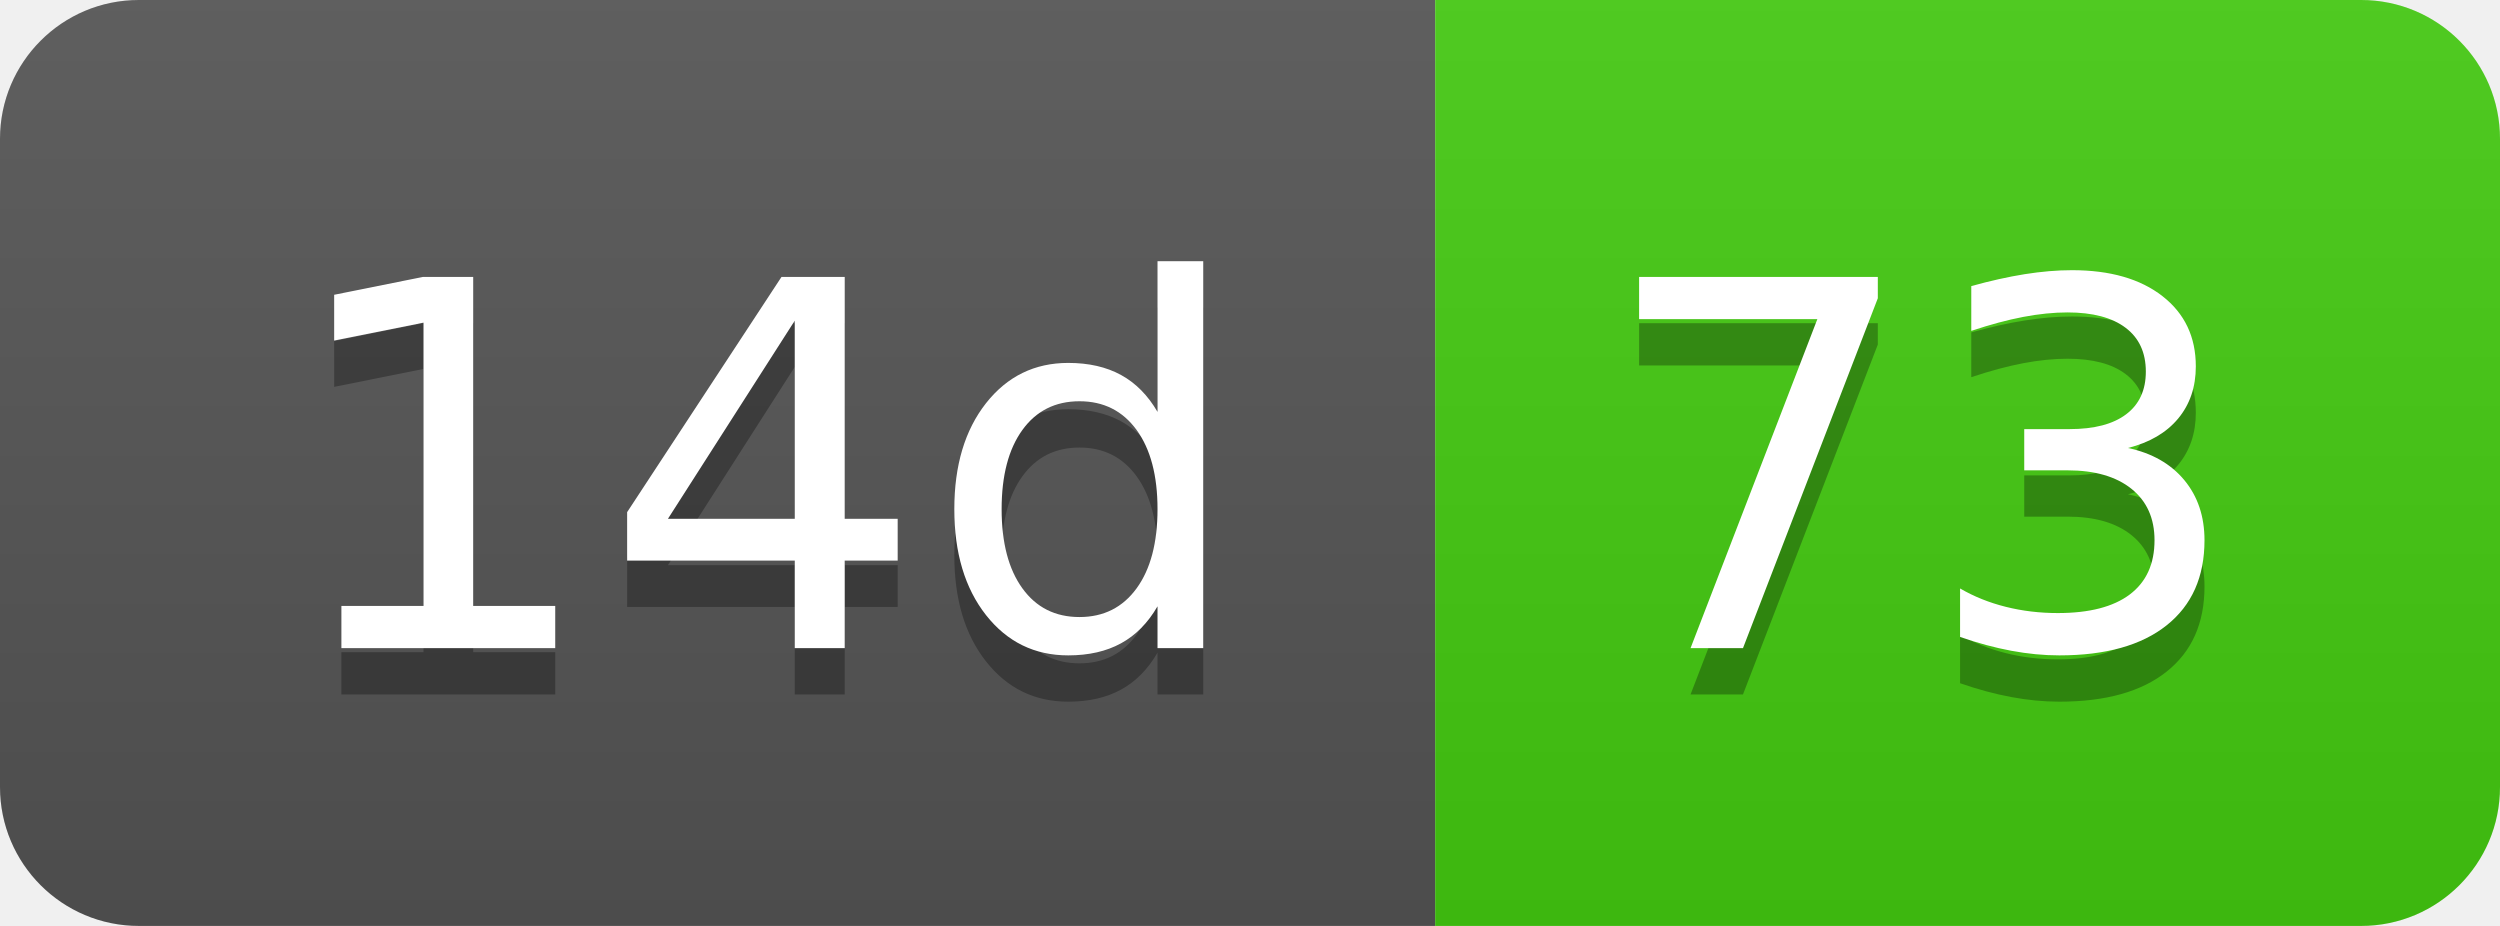
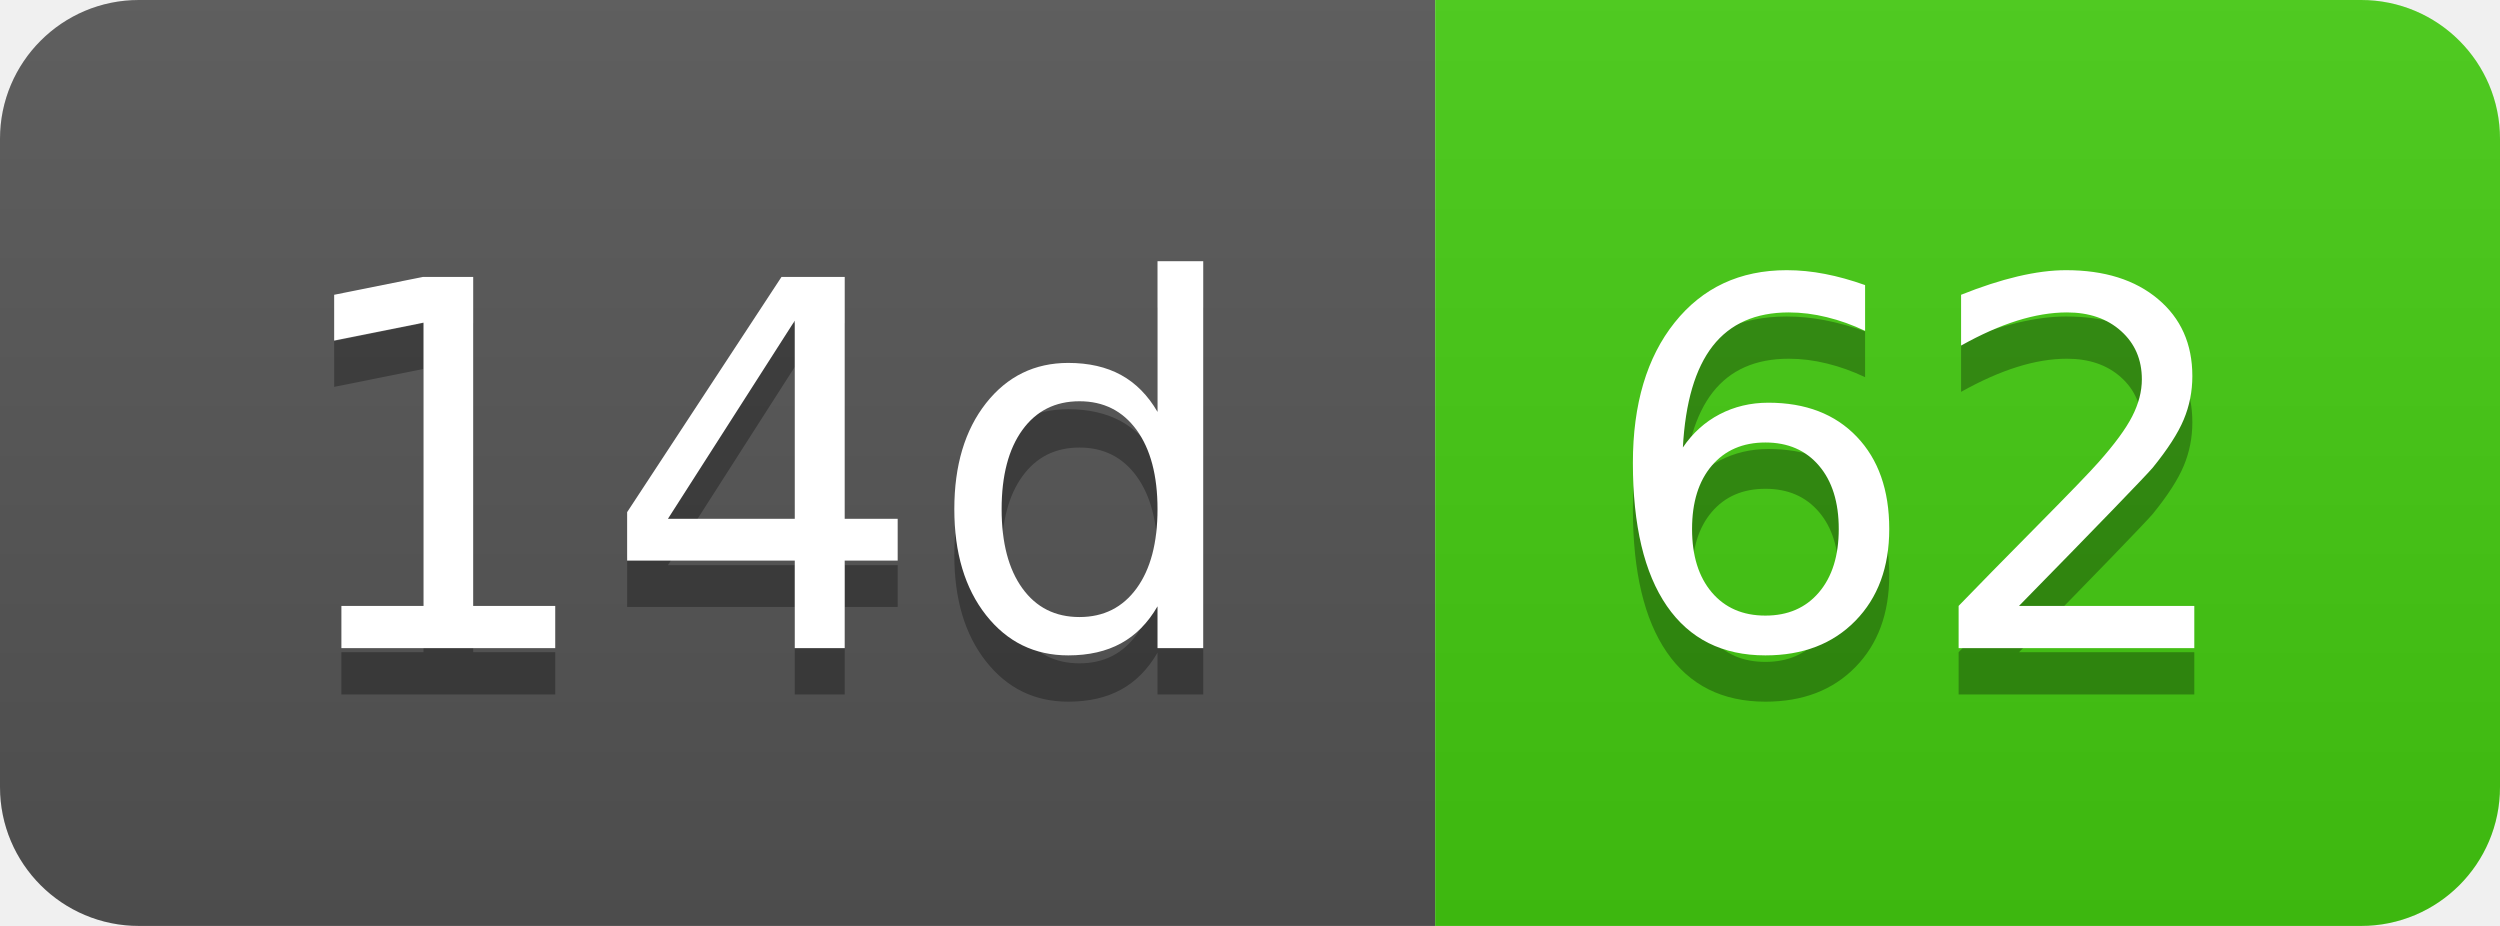
- <svg xmlns="http://www.w3.org/2000/svg" width="54" height="20" role="img" aria-label="14d: 73">
+ <svg xmlns="http://www.w3.org/2000/svg" width="54" height="20" role="img" aria-label="14d: 62">
  <linearGradient id="s" x2="0" y2="100%">
    <stop offset="0" stop-color="#bbb" stop-opacity=".1" />
    <stop offset="1" stop-opacity=".1" />
  </linearGradient>
  <clipPath id="r">
    <rect width="54" height="20" rx="3" fill="#fff" />
  </clipPath>
  <g clip-path="url(#r)">
    <rect width="31" height="20" fill="#555" />
    <rect x="31" width="23" height="20" fill="#4c1" />
    <rect width="54" height="20" fill="url(#s)" />
  </g>
  <g fill="#fff" text-anchor="middle" font-family="Verdana,Geneva,DejaVu Sans,sans-serif" text-rendering="geometricPrecision" font-size="110">
    <text aria-hidden="true" x="165" y="150" fill="#010101" fill-opacity=".3" transform="scale(.1)" textLength="210">14d</text>
    <text x="165" y="140" transform="scale(.1)" fill="#fff" textLength="210">14d</text>
-     <text aria-hidden="true" x="415" y="150" fill="#010101" fill-opacity=".3" transform="scale(.1)" textLength="130">73</text>
-     <text x="415" y="140" transform="scale(.1)" fill="#fff" textLength="130">73</text>
+     <text aria-hidden="true" x="415" y="150" fill="#010101" fill-opacity=".3" transform="scale(.1)" textLength="130">62</text>
+     <text x="415" y="140" transform="scale(.1)" fill="#fff" textLength="130">62</text>
  </g>
</svg>
